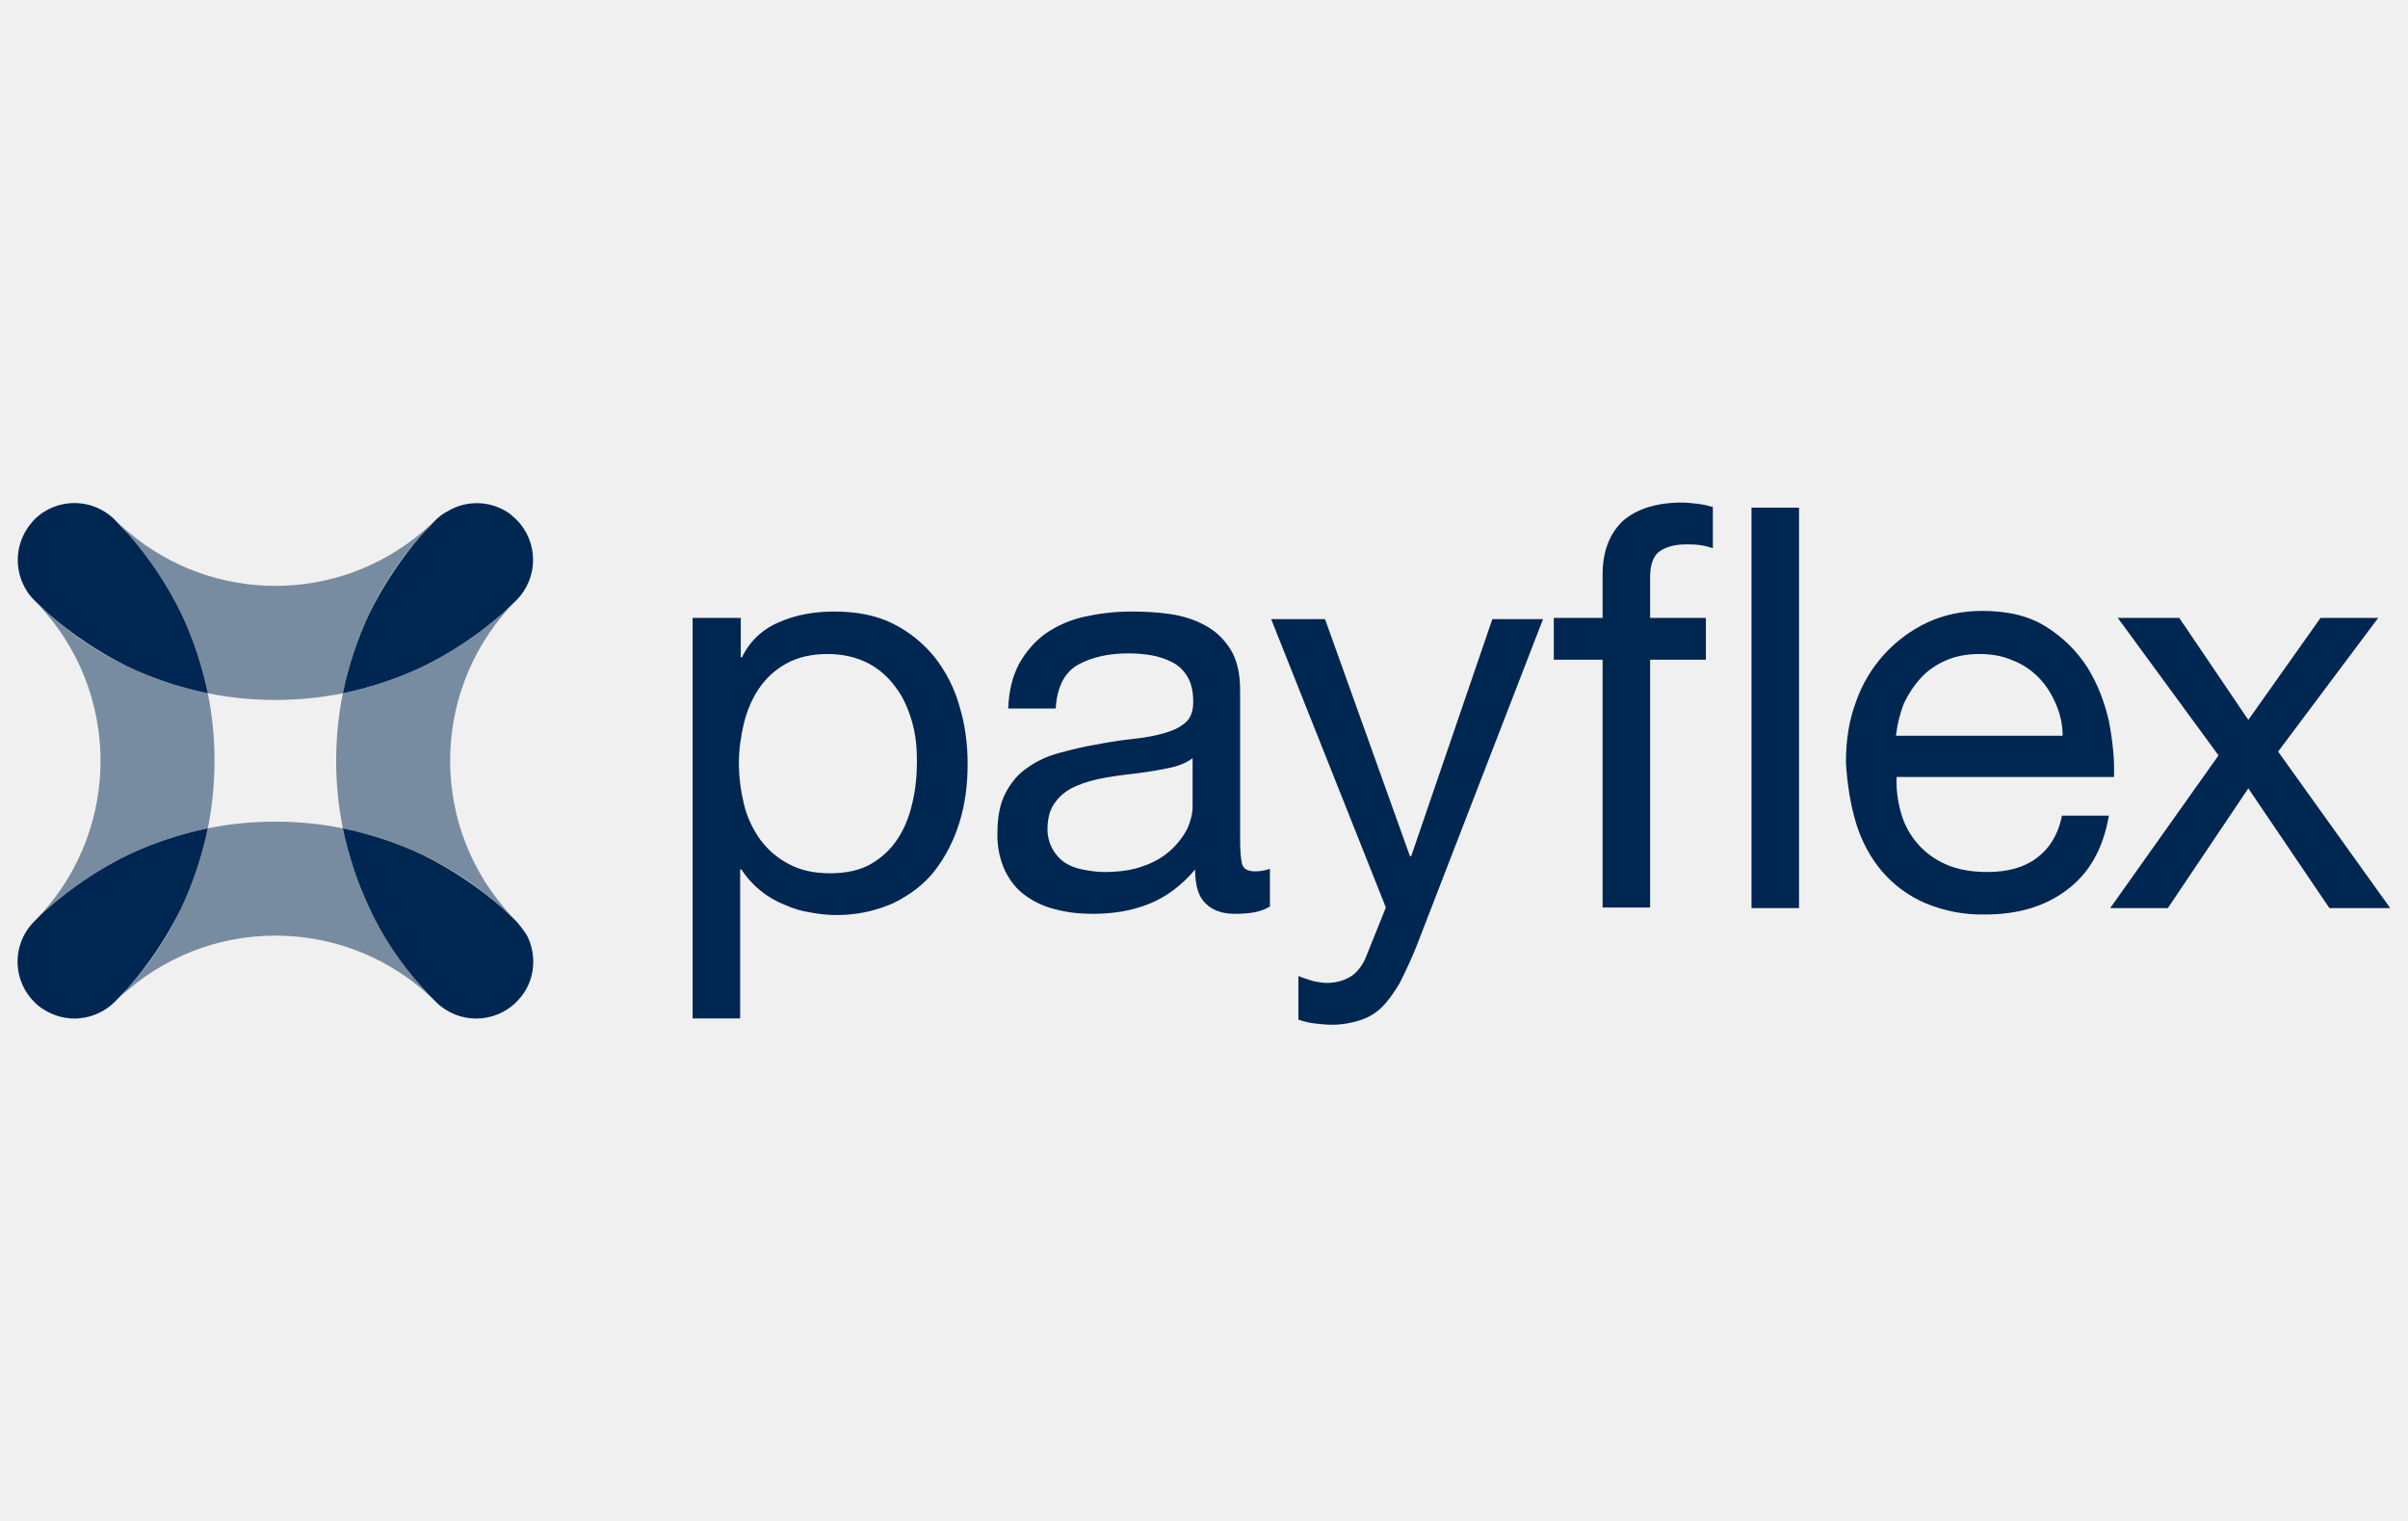
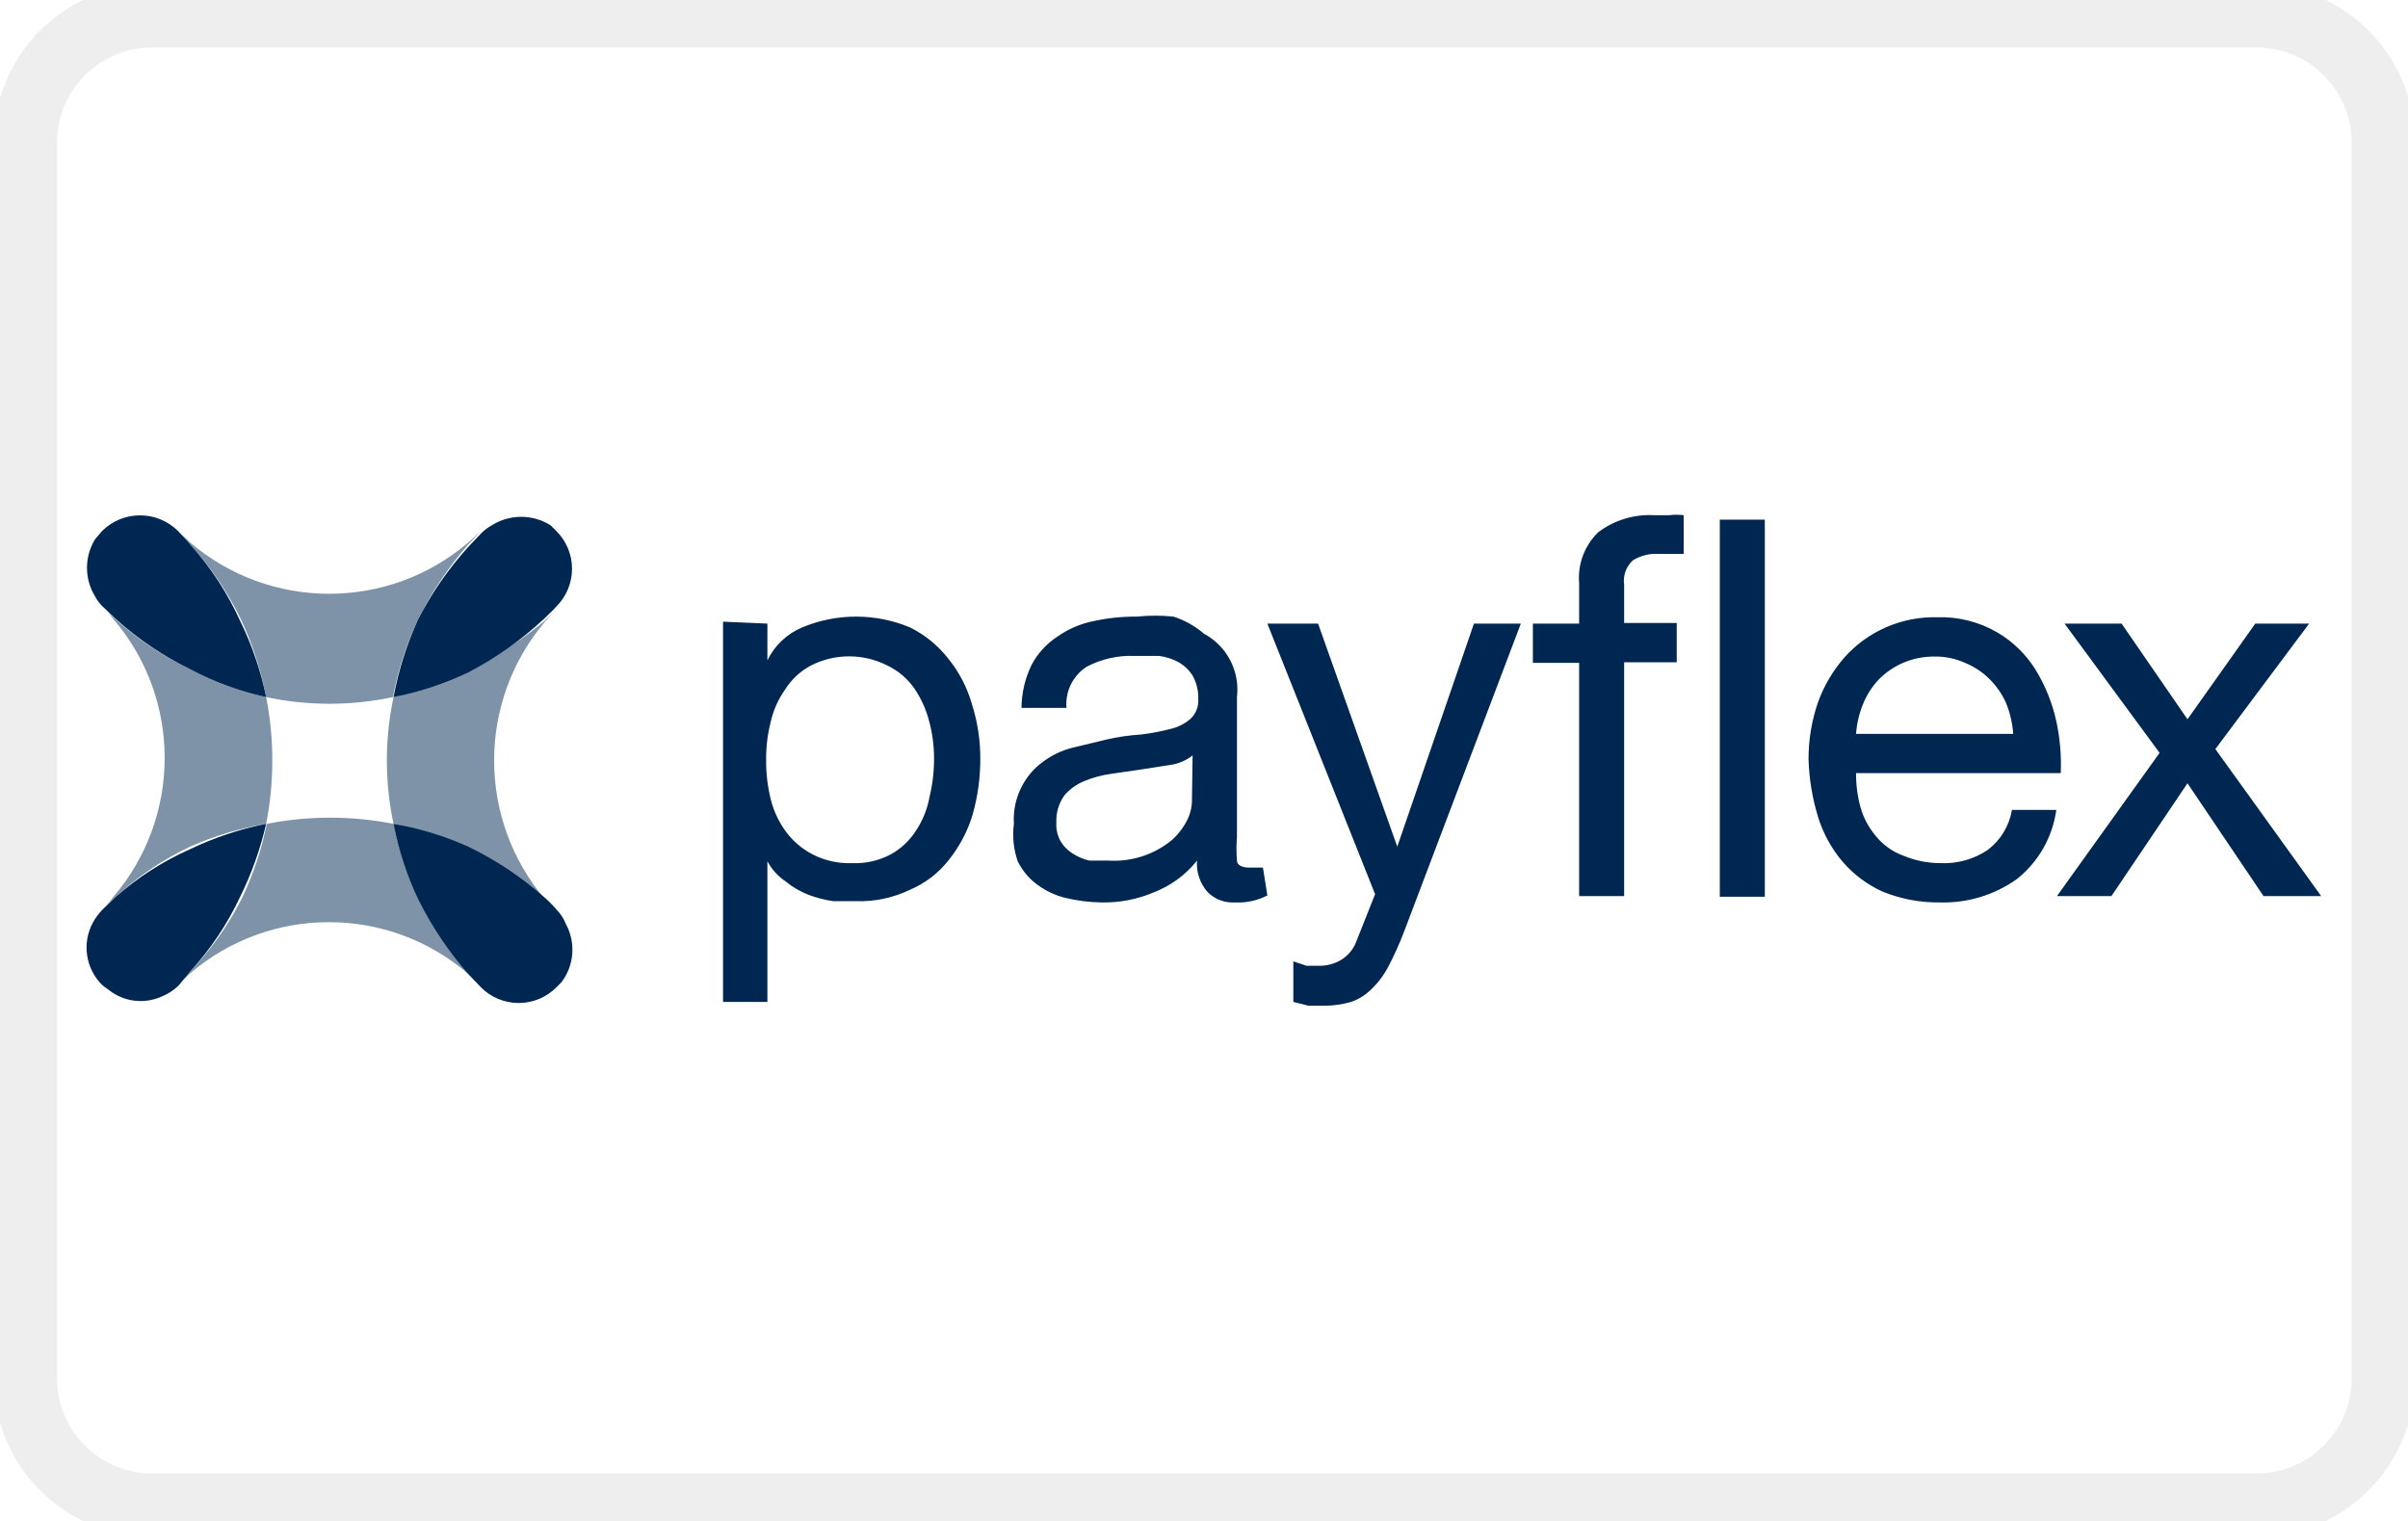
- <svg xmlns="http://www.w3.org/2000/svg" version="1.1" id="Layer_1" x="0" y="0" viewBox="0 0 38 24" style="enable-background:new 0 0 38 24" xml:space="preserve">
-   <style>.st1{fill:#002751}</style>
-   <g style="opacity:.5">
-     <path class="st1" d="M8.04 8.11zM6.88 15.81a.9.9 0 0 0 1.27 0c.03-.03.05-.06.08-.09-.02.03-.05.06-.08.09a.9.9 0 0 1-1.27 0zM.43 8.34zM8.15 9.47a.9.9 0 0 0 0-1.27c-.03-.03-.07-.06-.1-.09.04.03.07.06.1.09a.9.9 0 0 1 0 1.27zM.69 15.93c.25.16.56.18.83.07-.27.12-.58.09-.83-.07zM1.81 8.2a.9.9 0 0 0-1.27 0c-.04.05-.08.09-.11.14.03-.05.07-.09.11-.14a.9.9 0 0 1 1.27 0zM.76 14.33c.39-.34.81-.62 1.26-.84.4-.19.83-.33 1.26-.42.14-.7.14-1.43 0-2.13-.43-.09-.86-.23-1.26-.42-.45-.21-.87-.49-1.26-.84-.07-.07-.15-.14-.22-.21a.7.7 0 0 1-.13-.17c.04.06.08.12.13.17.07.07.13.14.19.21a3.589 3.589 0 0 1-.19 4.86c.07-.07.15-.14.22-.21zM8.22 15.72c.22-.28.24-.67.08-.97.17.31.14.69-.08.97zM.38 14.76a.898.898 0 0 0 .31 1.17.566.566 0 0 1-.15-.12.898.898 0 0 1-.16-1.05z" />
-     <path class="st1" d="M6.67 10.52c-.4.19-.83.33-1.26.42-.14.7-.14 1.43 0 2.13.43.09.86.23 1.26.42.45.21.87.49 1.26.84.07.07.15.14.22.21a.8.8 0 0 1 .15.21c-.04-.07-.09-.14-.15-.21-.07-.07-.13-.14-.19-.21a3.589 3.589 0 0 1 .19-4.86c-.07.07-.15.14-.22.21-.39.34-.81.62-1.26.84zM2.86 9.68c.19.4.33.83.42 1.26.7.14 1.43.14 2.13 0 .09-.43.23-.86.42-1.26.21-.45.49-.87.84-1.26.07-.07.14-.14.21-.22-.07.07-.14.13-.21.19a3.589 3.589 0 0 1-4.65 0c-.07-.06-.14-.12-.21-.19.07.07.14.15.21.22.34.39.62.81.84 1.26zM5.83 14.33c-.19-.4-.33-.83-.42-1.26-.7-.14-1.43-.14-2.13 0-.09.43-.23.86-.42 1.26-.21.45-.49.87-.84 1.26-.07.08-.14.15-.21.22.07-.07.14-.13.21-.19a3.589 3.589 0 0 1 4.86.19c-.07-.07-.14-.15-.21-.22-.34-.39-.62-.81-.84-1.26z" />
+ <svg xmlns="http://www.w3.org/2000/svg" data-name="Layer 1" width="38" height="24">
+   <path fill="#fff" d="M0 0h38v24H0z" />
+   <rect x=".4" y=".25" width="37.21" height="23.5" rx="2" fill="#fff" stroke="#000" stroke-miterlimit="10" opacity=".07" style="isolation:isolate" />
+   <g opacity=".5" fill="#002751">
+     <path d="M8.69 8.29a.87.87 0 0 0-.93 0 .87.87 0 0 1 .93 0zM7.59 15.54a.84.84 0 0 0 1.19 0l.08-.08-.08.08a.84.84 0 0 1-1.19 0zM1.51 8.51a.86.86 0 0 0 0 .9.86.86 0 0 1 0-.9zM8.78 9.57a.84.84 0 0 0 0-1.19l-.09-.09.09.09a.84.84 0 0 1 0 1.19zM1.77 15.65a.81.81 0 0 0 .77.07.81.81 0 0 1-.77-.07z" />
+     <path d="M2.82 8.38a.85.85 0 0 0-1.2 0l-.11.13.11-.13a.85.85 0 0 1 1.2 0zM1.83 14.15A4.63 4.63 0 0 1 3 13.36 5 5 0 0 1 4.2 13a5.18 5.18 0 0 0 0-2 4.67 4.67 0 0 1-1.2-.44 5 5 0 0 1-1.18-.79l-.21-.2a.61.61 0 0 1-.12-.16.61.61 0 0 0 .12.16 1.12 1.12 0 0 1 .18.2 3.37 3.37 0 0 1 0 4.38 1.12 1.12 0 0 1-.18.2 1 1 0 0 0-.15.2 1 1 0 0 1 .15-.2zM8.86 15.46a.85.85 0 0 0 .07-.92.85.85 0 0 1-.07.92zM1.47 14.55a.83.83 0 0 0 .15 1l.15.11-.15-.11a.83.83 0 0 1-.15-1z" />
+     <path d="M7.39 10.56a5.4 5.4 0 0 1-1.18.44 4.81 4.81 0 0 0 0 2 5 5 0 0 1 1.18.4 5.24 5.24 0 0 1 1.19.79 1.89 1.89 0 0 1 .2.2.7.7 0 0 1 .15.19.7.7 0 0 0-.15-.19l-.18-.2a3.39 3.39 0 0 1 0-4.38l.18-.2c-.06.07-.13.13-.2.2a5.43 5.43 0 0 1-1.19.75zM3.8 9.77A5.21 5.21 0 0 1 4.2 11a4.81 4.81 0 0 0 2 0 5.21 5.21 0 0 1 .4-1.23 5.53 5.53 0 0 1 .79-1.18l.2-.21a.7.7 0 0 1 .17-.13.7.7 0 0 0-.17.13l-.2.18a3.38 3.38 0 0 1-4.39 0l-.19-.18c.06.07.13.13.19.21a5 5 0 0 1 .8 1.18zM6.6 14.15A4.73 4.73 0 0 1 6.21 13a5.18 5.18 0 0 0-2 0 5.05 5.05 0 0 1-.4 1.19A4.82 4.82 0 0 1 3 15.33l-.19.21a.84.84 0 0 1-.28.18.84.84 0 0 0 .28-.18l.19-.18a3.37 3.37 0 0 1 4.38 0l.2.18-.2-.21a5.49 5.49 0 0 1-.78-1.18z" />
  </g>
-   <path class="st1" d="M7.93 9.68c.07-.07.15-.14.22-.21a.9.9 0 0 0 0-1.27c-.03-.03-.07-.06-.1-.09a.894.894 0 0 0-.99-.04c-.06.03-.13.08-.18.13-.07.08-.14.15-.21.22-.34.39-.62.81-.84 1.26-.19.4-.33.83-.42 1.26.43-.09.86-.23 1.26-.42.45-.22.87-.5 1.26-.84zM2.02 8.42c-.07-.07-.14-.14-.21-.22a.9.9 0 0 0-1.27 0c-.04.05-.08.09-.11.14a.9.9 0 0 0 .11 1.13c.07.07.15.14.22.21.39.34.81.62 1.26.84.4.19.83.33 1.26.42-.09-.43-.23-.86-.42-1.26-.22-.45-.5-.87-.84-1.26zM8.15 14.54c-.07-.07-.15-.14-.22-.21-.39-.34-.81-.62-1.26-.84-.4-.19-.83-.33-1.26-.42.09.43.23.86.42 1.26.21.45.49.87.84 1.26.07.08.14.15.21.22a.9.9 0 0 0 1.27 0c.03-.03.05-.06.08-.09.22-.28.24-.67.08-.97-.05-.07-.1-.14-.16-.21zM.76 14.33c-.08.07-.15.14-.22.21a.898.898 0 0 0 .15 1.39.905.905 0 0 0 1.12-.12c.07-.07.14-.15.21-.22.34-.39.62-.81.84-1.26.19-.4.33-.83.42-1.26-.43.09-.86.23-1.26.42-.45.22-.87.5-1.26.84zM14.39 11.38c-.06-.2-.14-.39-.26-.54a1.24 1.24 0 0 0-.44-.38c-.18-.09-.39-.14-.63-.14-.25 0-.47.05-.65.15-.18.1-.32.23-.43.39-.11.16-.19.35-.24.55-.05.21-.08.42-.08.63 0 .22.03.44.08.65.05.21.14.39.25.55.12.16.26.29.45.39.18.1.4.15.66.15s.48-.05.65-.15c.17-.1.31-.23.42-.4.11-.17.18-.35.23-.57.05-.21.07-.43.07-.65 0-.22-.02-.43-.08-.63m-2.7-1.63v.62h.02c.12-.25.32-.44.58-.55.27-.12.56-.17.88-.17.35 0 .66.06.92.19s.48.31.66.53c.17.22.31.48.39.77.09.29.13.6.13.92 0 .32-.04.63-.13.92-.09.29-.22.54-.39.76-.17.22-.39.38-.65.51a2.187 2.187 0 0 1-1.3.15c-.14-.02-.28-.06-.41-.12a1.448 1.448 0 0 1-.69-.56h-.02v2.35h-.75V9.75h.76zM18.81 11.97c-.09.07-.22.12-.37.15a6 6 0 0 1-.48.08c-.17.02-.34.04-.51.07-.17.03-.32.07-.46.13s-.25.14-.33.25c-.09.11-.13.26-.13.44a.639.639 0 0 0 .27.52c.08.05.17.09.28.11.11.02.22.04.34.04.25 0 .46-.03.64-.1a1.204 1.204 0 0 0 .68-.59c.05-.12.08-.23.08-.34v-.76zm1.22 2.34c-.13.08-.31.11-.54.11-.19 0-.35-.05-.46-.16-.12-.11-.17-.29-.17-.54-.21.25-.45.43-.72.54-.27.11-.57.16-.89.16-.21 0-.4-.02-.59-.07a1.33 1.33 0 0 1-.48-.22c-.14-.1-.24-.23-.32-.39a1.32 1.32 0 0 1-.12-.59c0-.26.04-.47.13-.64.09-.17.2-.3.35-.4.14-.1.31-.18.5-.23.19-.05.38-.1.57-.13.21-.04.4-.07.59-.09.19-.02.35-.05.49-.09.14-.04.25-.09.34-.17.08-.07.12-.18.12-.32 0-.17-.03-.3-.09-.4a.59.59 0 0 0-.24-.23c-.1-.05-.21-.09-.33-.11-.12-.02-.24-.03-.36-.03-.32 0-.58.06-.8.18-.21.12-.33.35-.35.69h-.75c.01-.28.07-.52.18-.72.11-.19.25-.35.42-.47.18-.12.38-.21.61-.26.23-.05.47-.08.73-.08.21 0 .41.01.62.04.2.03.39.09.55.18.17.09.3.22.4.38.1.16.15.38.15.64v2.35c0 .18.01.31.03.39.02.08.09.12.21.12.06 0 .14-.01.23-.04v.6zM22.35 14.94c-.09.22-.18.41-.26.57-.09.15-.18.28-.28.38-.1.1-.22.17-.35.21-.13.04-.27.07-.44.07-.09 0-.18-.01-.27-.02-.09-.01-.17-.03-.26-.06v-.69c.06.03.14.05.23.08.09.02.16.03.22.03.15 0 .28-.04.39-.11.1-.07.18-.18.23-.31l.31-.77-1.81-4.55h.85l1.34 3.74h.02l1.28-3.74h.8l-2 5.17zM24.52 10.42v-.67h.77v-.68c0-.37.11-.65.32-.85.22-.19.53-.29.94-.29.07 0 .15.01.24.02s.17.03.24.05v.65c-.06-.02-.14-.04-.21-.05-.08-.01-.15-.01-.21-.01-.18 0-.32.04-.42.11-.1.07-.15.21-.15.41v.64h.88v.66h-.88v3.91h-.75v-3.91h-.77zM27.64 8.01h.75v6.32h-.75zM32.44 11.1c-.07-.16-.16-.3-.27-.41-.12-.12-.25-.21-.41-.27-.16-.07-.33-.1-.52-.1s-.37.03-.53.1c-.16.07-.29.16-.4.28-.11.12-.2.26-.27.41-.06.16-.1.32-.12.5h2.63c0-.18-.04-.35-.11-.51m.18 2.94c-.34.26-.77.39-1.29.39a2.3 2.3 0 0 1-.95-.18 1.88 1.88 0 0 1-.68-.5c-.18-.21-.32-.47-.41-.76-.09-.3-.14-.62-.16-.96 0-.35.05-.67.16-.96a2.176 2.176 0 0 1 1.13-1.25c.26-.12.55-.18.86-.18.41 0 .74.08 1.01.25.27.17.48.38.65.64.16.26.27.54.34.85.06.31.09.6.08.88h-3.43c-.01.2.02.39.07.57a1.248 1.248 0 0 0 .71.81c.18.08.4.12.65.12.32 0 .58-.07.78-.22.2-.15.34-.37.4-.67h.74c-.09.52-.31.91-.66 1.17" />
-   <path class="st1" d="M33.42 9.75h.97l1.09 1.61 1.14-1.61h.91l-1.58 2.11 1.77 2.47h-.96l-1.28-1.89-1.27 1.89h-.91l1.71-2.41z" />
+   <path d="M8.58 9.77c.07-.07.14-.13.2-.2a.84.84 0 0 0 0-1.19l-.09-.09a.87.87 0 0 0-.93 0 .7.7 0 0 0-.17.13l-.2.21a5.28 5.28 0 0 0-.79 1.14A5.34 5.34 0 0 0 6.21 11a5 5 0 0 0 1.18-.39 5.45 5.45 0 0 0 1.19-.84zM3 8.59c-.06-.08-.13-.14-.19-.21a.85.85 0 0 0-1.2 0l-.11.13a.86.86 0 0 0 0 .9.61.61 0 0 0 .12.16l.21.2a5.12 5.12 0 0 0 1.17.79 4.67 4.67 0 0 0 1.2.44 5 5 0 0 0-.4-1.18A4.73 4.73 0 0 0 3 8.59zM8.78 14.35a1.89 1.89 0 0 0-.2-.2 5.24 5.24 0 0 0-1.19-.79A4.88 4.88 0 0 0 6.21 13a5 5 0 0 0 .39 1.19 5.53 5.53 0 0 0 .79 1.18l.2.21a.84.84 0 0 0 1.19 0l.08-.08a.85.85 0 0 0 .07-.92.7.7 0 0 0-.15-.23zM1.83 14.15l-.21.2a1 1 0 0 0-.15.2.83.83 0 0 0 .15 1l.15.11a.81.81 0 0 0 .77.07.84.84 0 0 0 .28-.18l.18-.22a4.69 4.69 0 0 0 .79-1.18A5.26 5.26 0 0 0 4.2 13a5.05 5.05 0 0 0-1.2.4 4.55 4.55 0 0 0-1.17.75zM14.66 11.37a1.64 1.64 0 0 0-.24-.52 1.1 1.1 0 0 0-.42-.35 1.33 1.33 0 0 0-1.2 0 1.07 1.07 0 0 0-.41.38 1.43 1.43 0 0 0-.23.52 2.32 2.32 0 0 0-.07.59 2.48 2.48 0 0 0 .07.61 1.45 1.45 0 0 0 .24.52 1.22 1.22 0 0 0 .42.36 1.26 1.26 0 0 0 .63.14 1.19 1.19 0 0 0 .61-.14 1.12 1.12 0 0 0 .4-.38 1.44 1.44 0 0 0 .21-.53 2.56 2.56 0 0 0 .07-.62 2.25 2.25 0 0 0-.08-.58m-2.55-1.53v.58a1.07 1.07 0 0 1 .55-.52 2.21 2.21 0 0 1 1.7 0 1.75 1.75 0 0 1 .61.5 2 2 0 0 1 .37.72 2.8 2.8 0 0 1 .13.86 3.2 3.2 0 0 1-.12.87 2.1 2.1 0 0 1-.37.71 1.53 1.53 0 0 1-.62.48 1.82 1.82 0 0 1-.86.18h-.35a1.86 1.86 0 0 1-.39-.1 1.31 1.31 0 0 1-.36-.21.89.89 0 0 1-.29-.32v2.22h-.7v-6zM18.82 11.92a.73.73 0 0 1-.35.15l-.45.07-.48.07a1.69 1.69 0 0 0-.44.12.79.79 0 0 0-.31.23.69.69 0 0 0-.12.42.53.53 0 0 0 .07.3.58.58 0 0 0 .19.19.85.85 0 0 0 .26.11h.31a1.43 1.43 0 0 0 1-.33 1.08 1.08 0 0 0 .24-.32.71.71 0 0 0 .07-.32zM20 14.13a1 1 0 0 1-.51.11.56.56 0 0 1-.43-.16.67.67 0 0 1-.17-.5 1.61 1.61 0 0 1-.68.5 2 2 0 0 1-.83.16 2.6 2.6 0 0 1-.56-.07 1.24 1.24 0 0 1-.45-.21 1 1 0 0 1-.31-.37A1.29 1.29 0 0 1 16 13a1.12 1.12 0 0 1 .13-.6 1.1 1.1 0 0 1 .33-.38 1.3 1.3 0 0 1 .46-.22l.54-.13a3.31 3.31 0 0 1 .55-.08 3.55 3.55 0 0 0 .47-.09.71.71 0 0 0 .31-.16.39.39 0 0 0 .12-.3.73.73 0 0 0-.09-.38.63.63 0 0 0-.22-.21.87.87 0 0 0-.31-.1h-.39a1.5 1.5 0 0 0-.75.17.7.7 0 0 0-.32.65h-.71a1.58 1.58 0 0 1 .16-.68 1.21 1.21 0 0 1 .4-.44 1.51 1.51 0 0 1 .58-.25 3.08 3.08 0 0 1 .68-.07 2.81 2.81 0 0 1 .58 0A1.42 1.42 0 0 1 19 10a1 1 0 0 1 .52 1v2.21a2.29 2.29 0 0 0 0 .37c0 .07.08.11.19.11h.22zM22.15 14.72a5.05 5.05 0 0 1-.24.53 1.36 1.36 0 0 1-.27.36.83.83 0 0 1-.32.2 1.52 1.52 0 0 1-.42.06h-.25l-.24-.06v-.64l.21.07h.21a.66.66 0 0 0 .36-.11.58.58 0 0 0 .22-.29l.29-.73L20 9.84h.8l1.25 3.52 1.21-3.52H24zM24.19 10.46v-.62h.73V9.2a1 1 0 0 1 .3-.8 1.34 1.34 0 0 1 .89-.27h.23a.89.89 0 0 1 .23 0v.61h-.4a.7.7 0 0 0-.4.1.44.44 0 0 0-.14.39v.6h.83v.62h-.83v3.69h-.71v-3.68zM27.14 8.2h.71v5.95h-.71zM31.66 11.1a1.22 1.22 0 0 0-.26-.38 1.16 1.16 0 0 0-.39-.26 1.12 1.12 0 0 0-.48-.1 1.24 1.24 0 0 0-.5.1 1.22 1.22 0 0 0-.38.26 1.24 1.24 0 0 0-.25.39 1.53 1.53 0 0 0-.11.47h2.48a1.6 1.6 0 0 0-.11-.48m.17 2.77a2 2 0 0 1-1.22.37 2.32 2.32 0 0 1-.9-.17 1.83 1.83 0 0 1-.63-.47 2 2 0 0 1-.39-.71 3.47 3.47 0 0 1-.15-.91 2.74 2.74 0 0 1 .15-.9 2.22 2.22 0 0 1 .42-.71 1.9 1.9 0 0 1 1.46-.63 1.77 1.77 0 0 1 .95.24 1.75 1.75 0 0 1 .61.6 2.63 2.63 0 0 1 .32.8 3.21 3.21 0 0 1 .07.82h-3.23a2 2 0 0 0 .07.54 1.22 1.22 0 0 0 .24.45 1 1 0 0 0 .43.31 1.53 1.53 0 0 0 .6.12 1.23 1.23 0 0 0 .74-.21 1 1 0 0 0 .38-.63h.7a1.69 1.69 0 0 1-.62 1.09" fill="#002751" />
+   <path fill="#002751" d="M32.58 9.84h.9l1.04 1.51 1.07-1.51h.85l-1.48 1.98 1.67 2.32h-.91l-1.2-1.78-1.2 1.78h-.86l1.62-2.26-1.5-2.04z" />
</svg>
